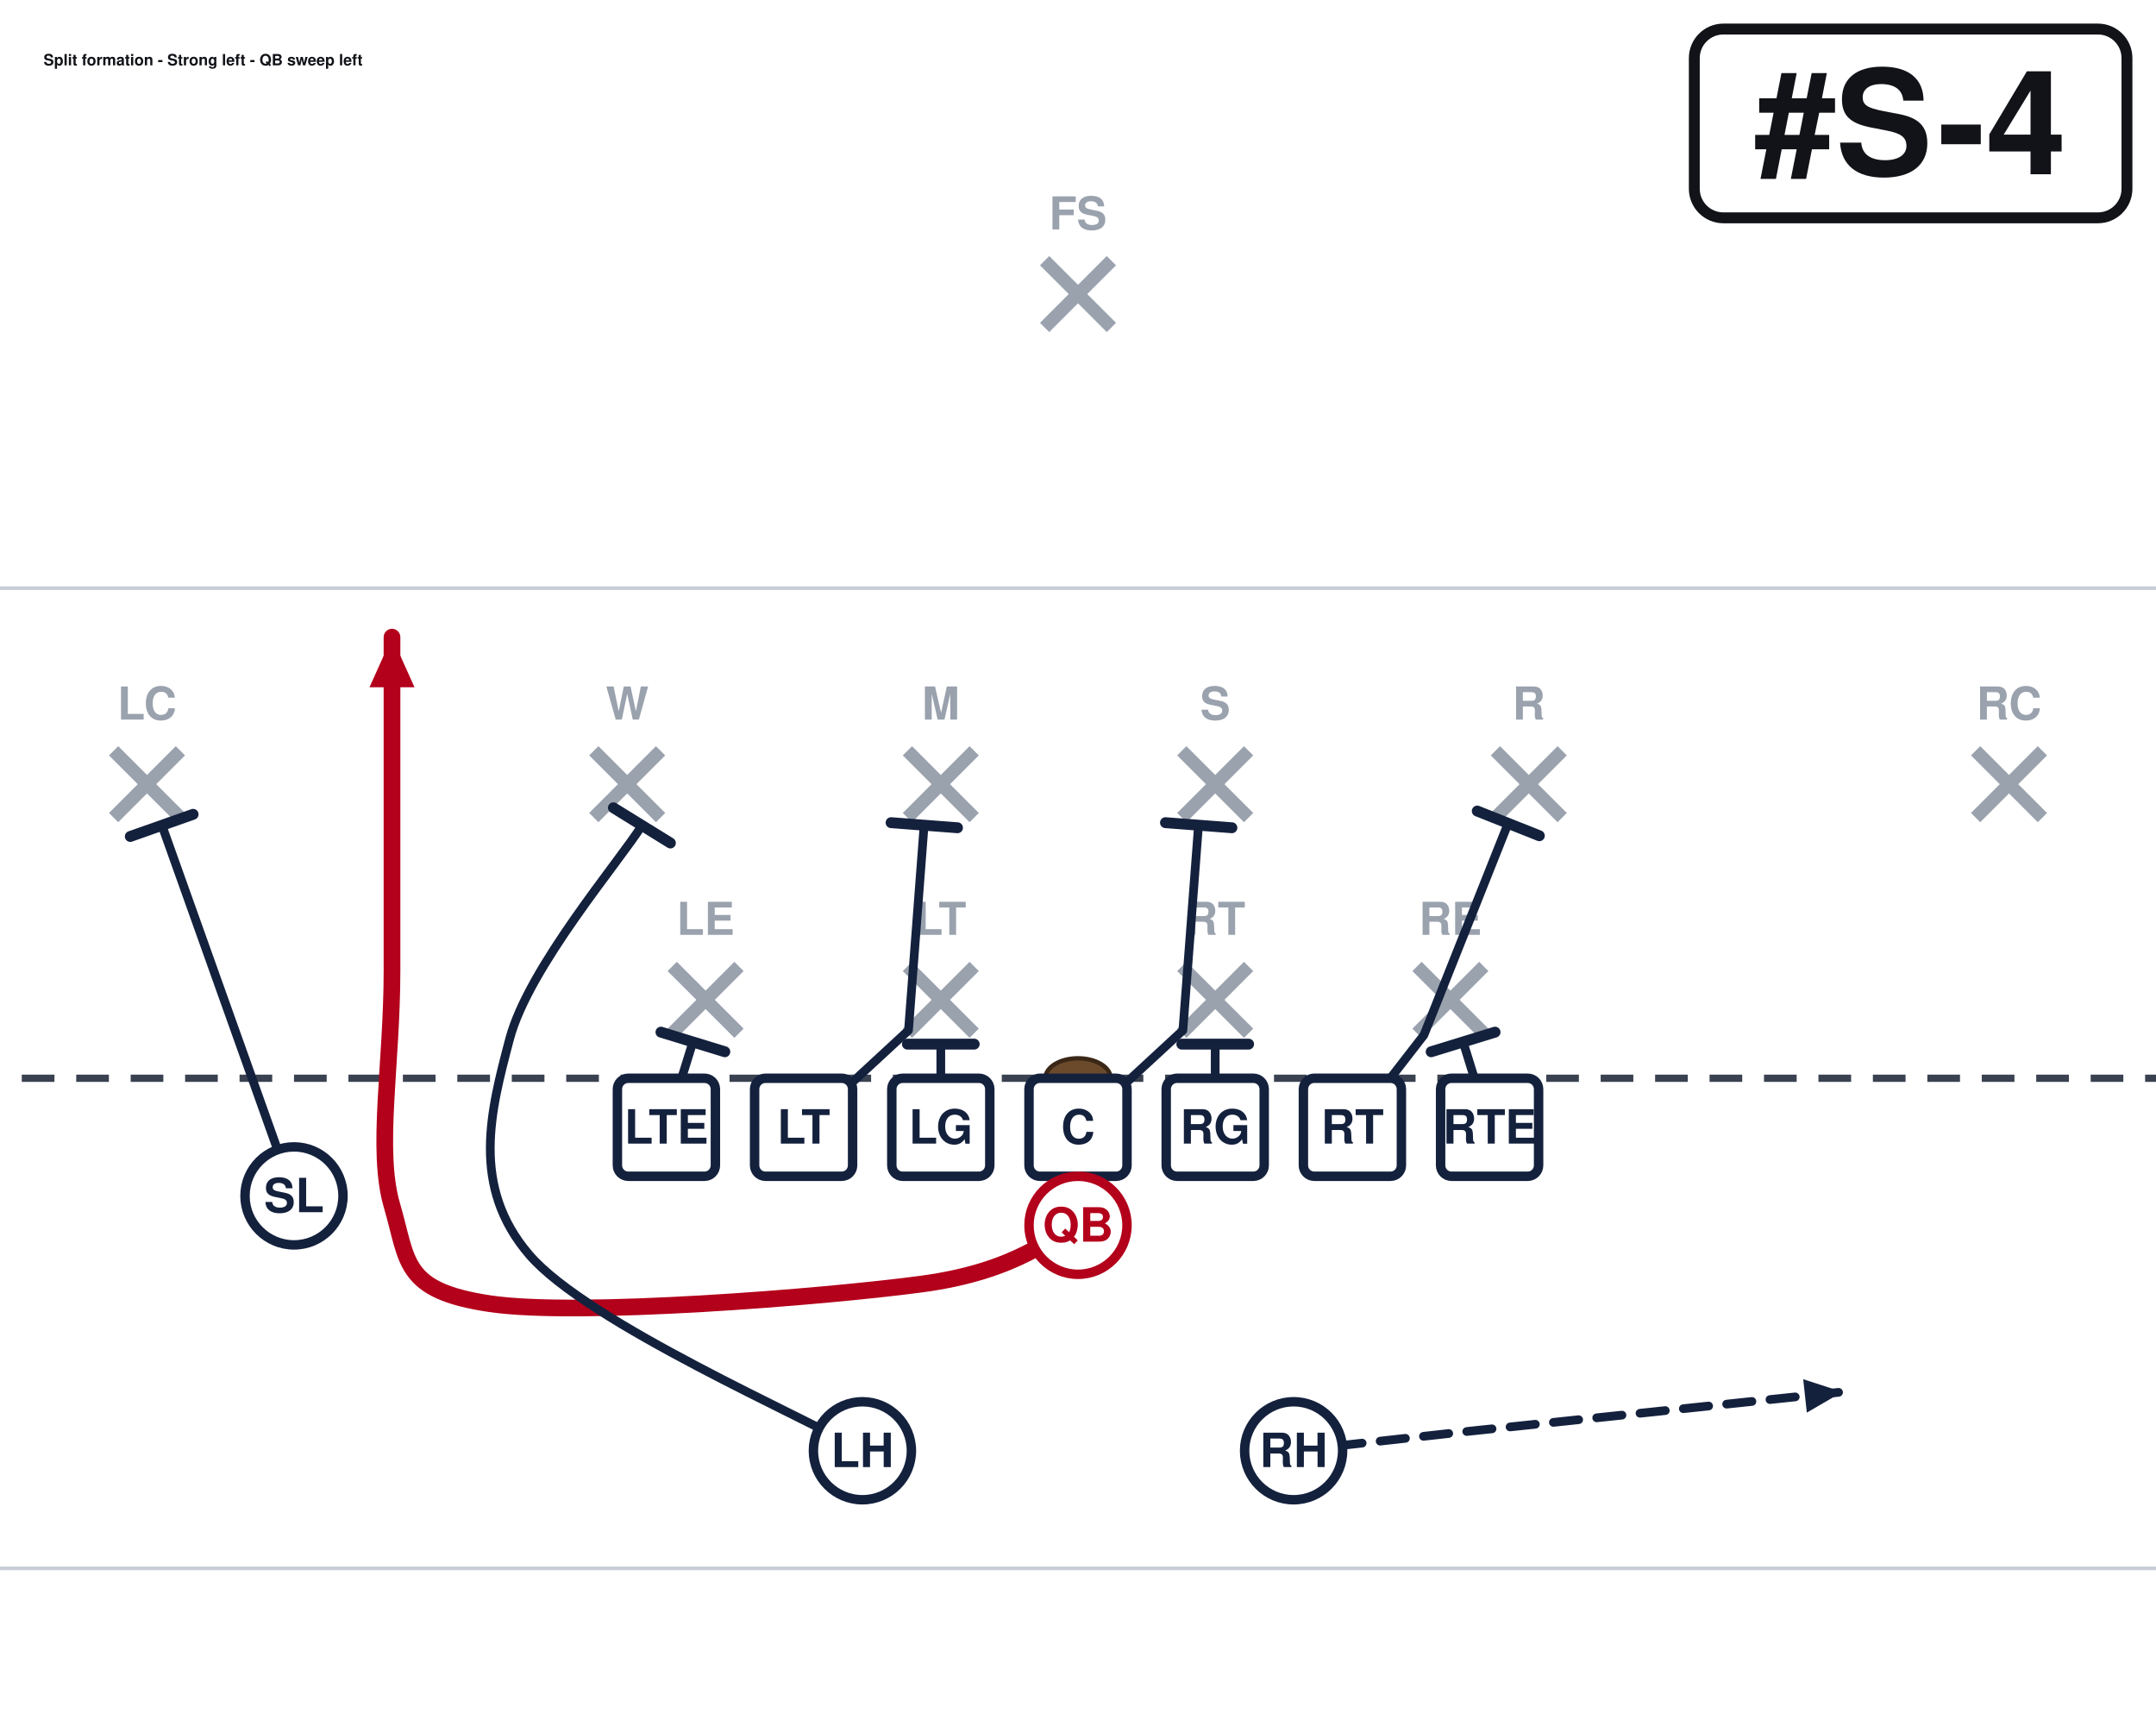
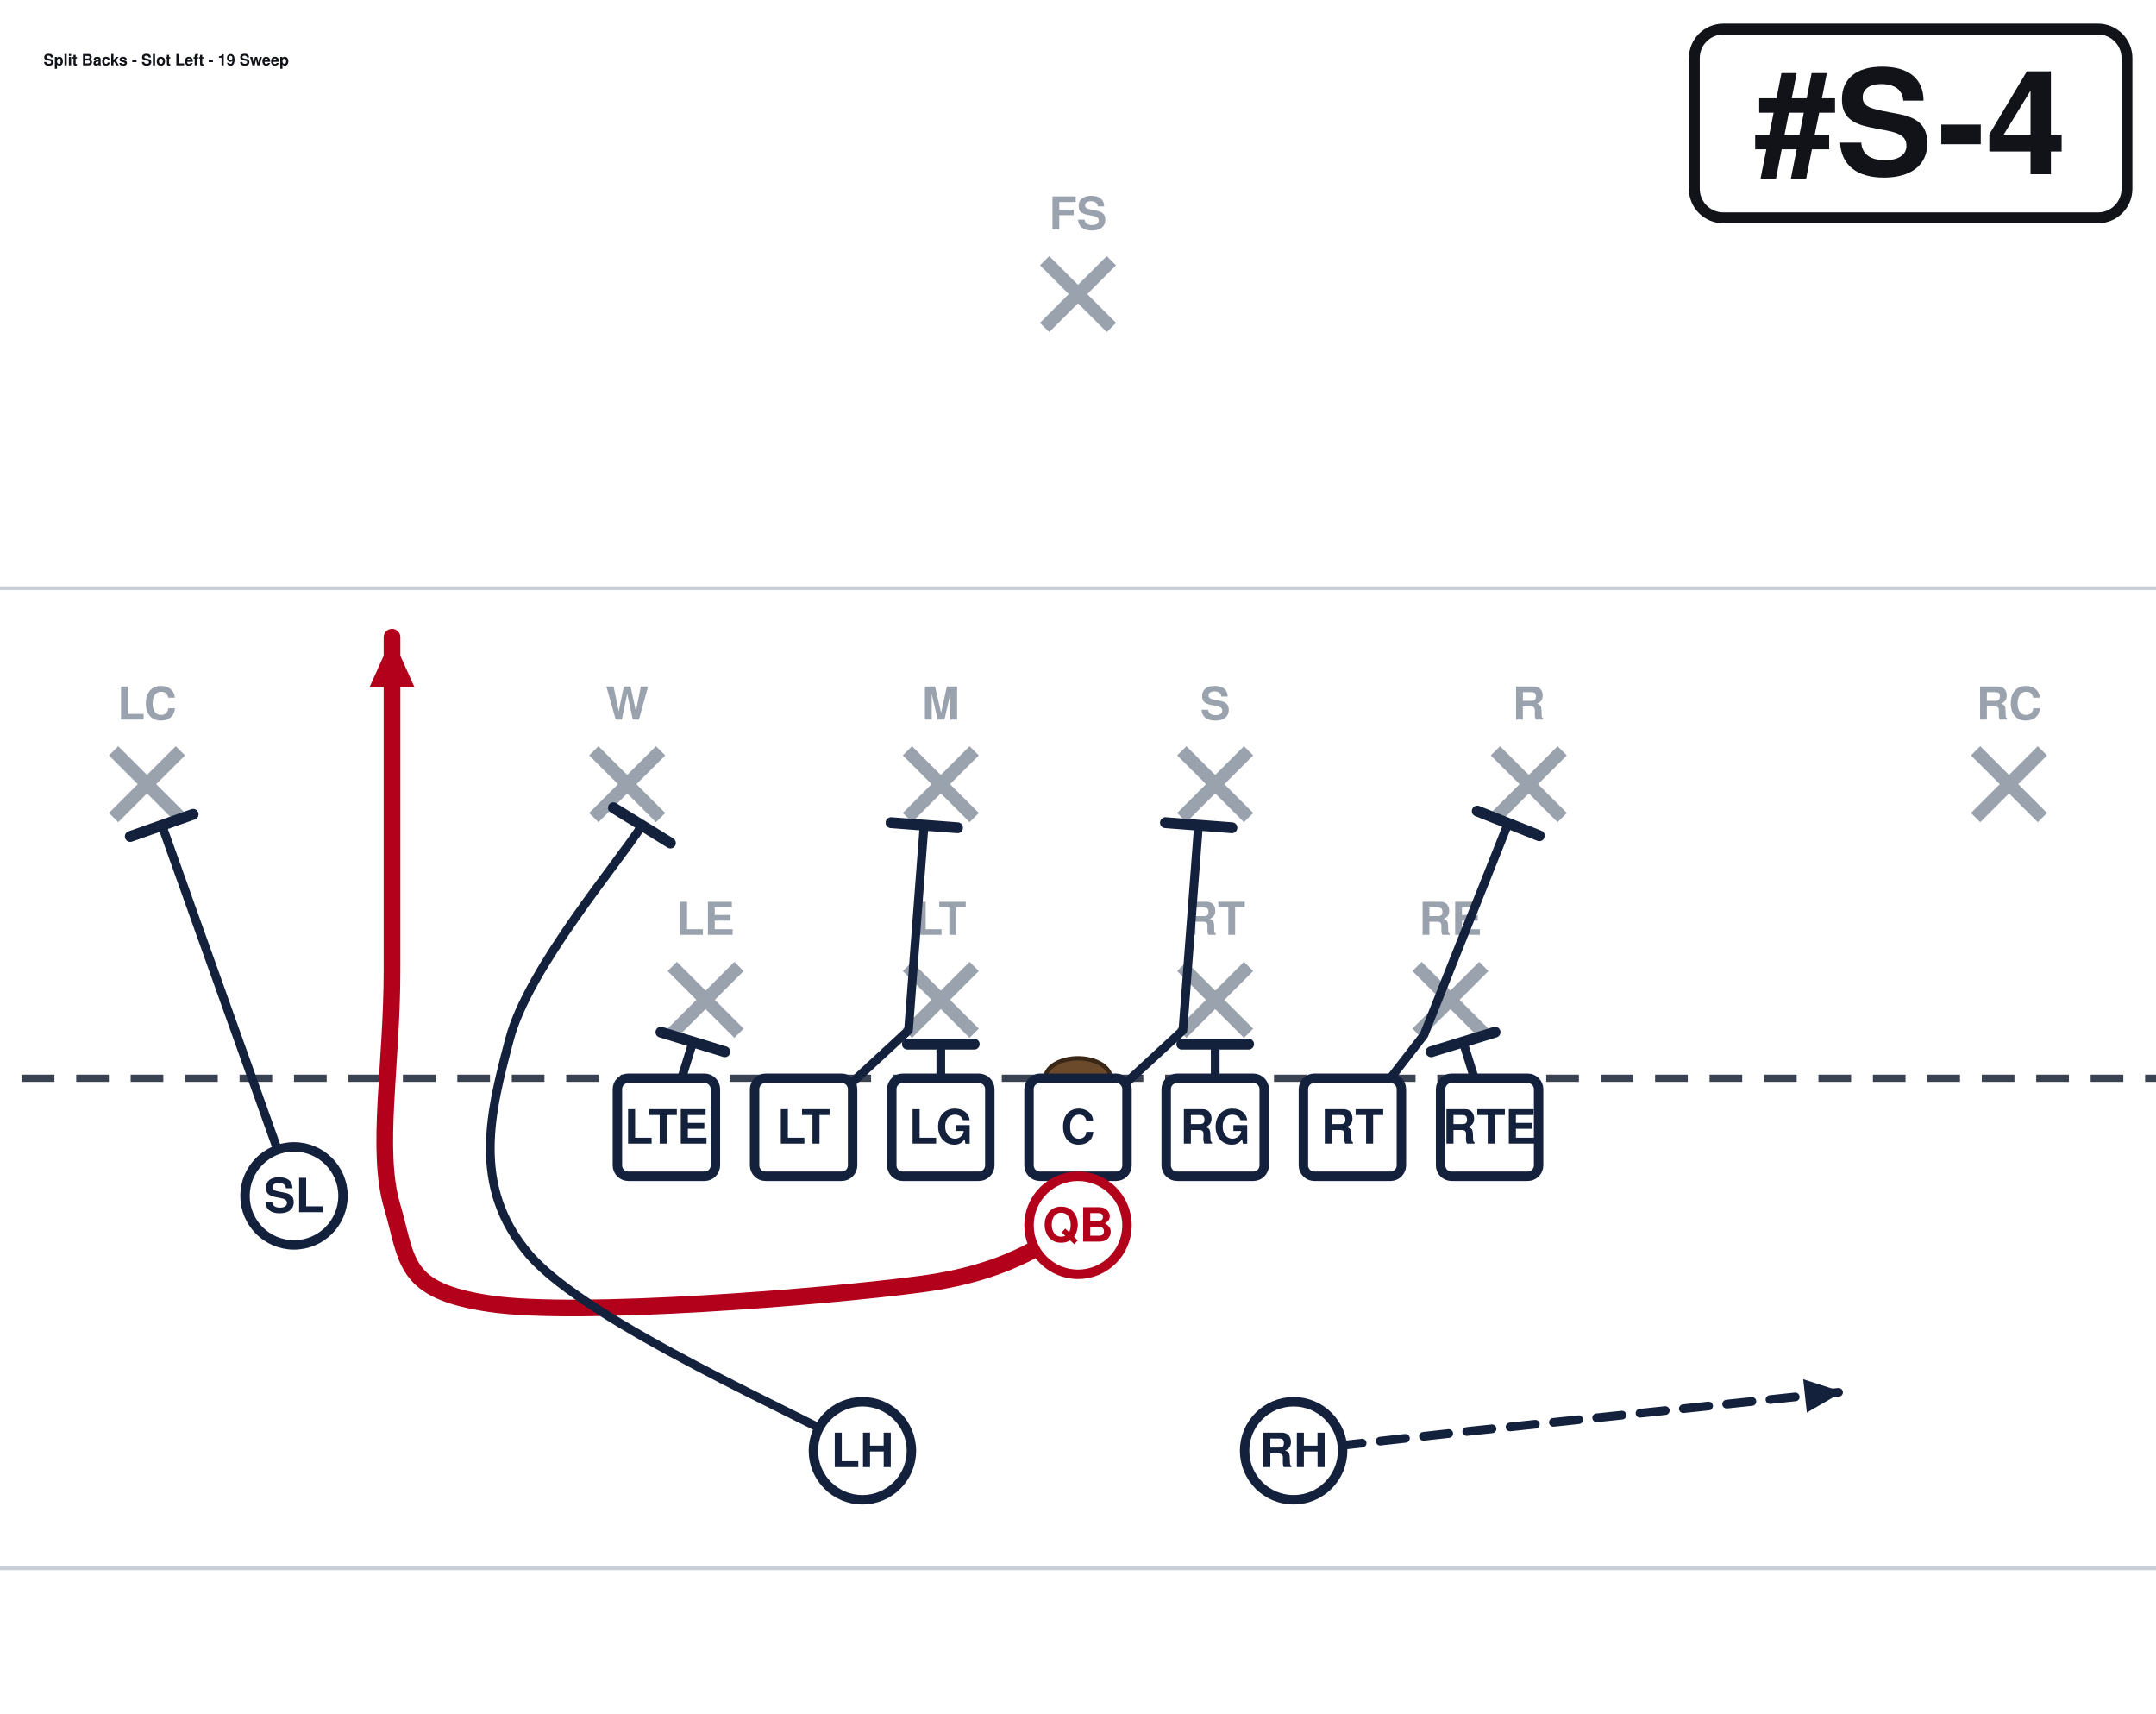
<svg xmlns="http://www.w3.org/2000/svg" width="594" height="472" viewBox="54 27 594 472" font-family="Segoe UI, Helvetica, Arial, sans-serif" role="img">
  <rect x="0" y="0" width="702" height="513" fill="#ffffff" />
  <line x1="0" y1="459.0" x2="702" y2="459.0" stroke="#c8cdd6" stroke-width="1" />
  <line x1="0" y1="189.0" x2="702" y2="189.0" stroke="#c8cdd6" stroke-width="1" />
  <line x1="0" y1="324.0" x2="702" y2="324.0" stroke="#3a4150" stroke-width="2" stroke-dasharray="9 6" />
  <ellipse cx="351.0" cy="324.0" rx="9" ry="5.5" fill="#6b4a2b" stroke="#3a2716" stroke-width="1.2" />
  <line x1="239.2" y1="293.2" x2="257.6" y2="311.6" stroke="#9aa2ae" stroke-width="3.6" />
  <line x1="257.6" y1="293.2" x2="239.2" y2="311.6" stroke="#9aa2ae" stroke-width="3.6" />
  <text x="248.4" y="284.5" text-anchor="middle" font-size="12.5" fill="#9aa2ae" font-weight="600">LE</text>
  <line x1="304.0" y1="293.2" x2="322.4" y2="311.6" stroke="#9aa2ae" stroke-width="3.6" />
  <line x1="322.4" y1="293.2" x2="304.0" y2="311.6" stroke="#9aa2ae" stroke-width="3.6" />
  <text x="313.2" y="284.5" text-anchor="middle" font-size="12.5" fill="#9aa2ae" font-weight="600">LT</text>
  <line x1="379.6" y1="293.2" x2="398.0" y2="311.6" stroke="#9aa2ae" stroke-width="3.6" />
  <line x1="398.0" y1="293.2" x2="379.6" y2="311.6" stroke="#9aa2ae" stroke-width="3.6" />
  <text x="388.8" y="284.5" text-anchor="middle" font-size="12.5" fill="#9aa2ae" font-weight="600">RT</text>
  <line x1="444.4" y1="293.2" x2="462.8" y2="311.6" stroke="#9aa2ae" stroke-width="3.6" />
  <line x1="462.8" y1="293.2" x2="444.4" y2="311.6" stroke="#9aa2ae" stroke-width="3.6" />
  <text x="453.6" y="284.5" text-anchor="middle" font-size="12.5" fill="#9aa2ae" font-weight="600">RE</text>
  <line x1="217.6" y1="233.8" x2="236.0" y2="252.2" stroke="#9aa2ae" stroke-width="3.6" />
  <line x1="236.0" y1="233.8" x2="217.6" y2="252.2" stroke="#9aa2ae" stroke-width="3.6" />
  <text x="226.8" y="225.2" text-anchor="middle" font-size="12.5" fill="#9aa2ae" font-weight="600">W</text>
  <line x1="304.0" y1="233.8" x2="322.4" y2="252.2" stroke="#9aa2ae" stroke-width="3.6" />
  <line x1="322.4" y1="233.8" x2="304.0" y2="252.2" stroke="#9aa2ae" stroke-width="3.6" />
  <text x="313.2" y="225.2" text-anchor="middle" font-size="12.5" fill="#9aa2ae" font-weight="600">M</text>
  <line x1="379.6" y1="233.8" x2="398.0" y2="252.2" stroke="#9aa2ae" stroke-width="3.6" />
  <line x1="398.0" y1="233.8" x2="379.6" y2="252.2" stroke="#9aa2ae" stroke-width="3.6" />
  <text x="388.8" y="225.2" text-anchor="middle" font-size="12.5" fill="#9aa2ae" font-weight="600">S</text>
  <line x1="466.0" y1="233.8" x2="484.4" y2="252.2" stroke="#9aa2ae" stroke-width="3.6" />
  <line x1="484.4" y1="233.8" x2="466.0" y2="252.2" stroke="#9aa2ae" stroke-width="3.6" />
  <text x="475.2" y="225.2" text-anchor="middle" font-size="12.5" fill="#9aa2ae" font-weight="600">R</text>
  <line x1="85.3" y1="233.8" x2="103.7" y2="252.2" stroke="#9aa2ae" stroke-width="3.6" />
  <line x1="103.7" y1="233.8" x2="85.3" y2="252.2" stroke="#9aa2ae" stroke-width="3.6" />
  <text x="94.5" y="225.2" text-anchor="middle" font-size="12.5" fill="#9aa2ae" font-weight="600">LC</text>
  <line x1="598.3" y1="233.8" x2="616.7" y2="252.2" stroke="#9aa2ae" stroke-width="3.6" />
  <line x1="616.7" y1="233.8" x2="598.3" y2="252.2" stroke="#9aa2ae" stroke-width="3.6" />
  <text x="607.5" y="225.2" text-anchor="middle" font-size="12.5" fill="#9aa2ae" font-weight="600">RC</text>
  <line x1="341.8" y1="98.8" x2="360.2" y2="117.2" stroke="#9aa2ae" stroke-width="3.6" />
  <line x1="360.2" y1="98.8" x2="341.8" y2="117.2" stroke="#9aa2ae" stroke-width="3.6" />
  <text x="351.0" y="90.2" text-anchor="middle" font-size="12.5" fill="#9aa2ae" font-weight="600">FS</text>
  <path d="M464.4,337.5 L457.1,314.0" fill="none" stroke="#14213d" stroke-width="2.4" stroke-linecap="round" stroke-linejoin="round" />
  <line x1="448.3" y1="316.7" x2="465.9" y2="311.3" stroke="#14213d" stroke-width="3.0" stroke-linecap="round" />
  <path d="M426.6,337.5 L446.3,312.1 L469.5,253.8" fill="none" stroke="#14213d" stroke-width="2.4" stroke-linecap="round" stroke-linejoin="round" />
  <line x1="461.0" y1="250.4" x2="478.1" y2="257.2" stroke="#14213d" stroke-width="3.0" stroke-linecap="round" />
  <path d="M388.8,337.5 L388.8,314.6" fill="none" stroke="#14213d" stroke-width="2.4" stroke-linecap="round" stroke-linejoin="round" />
  <line x1="379.6" y1="314.6" x2="398.0" y2="314.6" stroke="#14213d" stroke-width="3.0" stroke-linecap="round" />
  <path d="M351.0,337.5 L379.9,310.8 L384.2,254.3" fill="none" stroke="#14213d" stroke-width="2.4" stroke-linecap="round" stroke-linejoin="round" />
  <line x1="375.1" y1="253.6" x2="393.4" y2="255.0" stroke="#14213d" stroke-width="3.0" stroke-linecap="round" />
  <path d="M313.2,337.5 L313.2,314.6" fill="none" stroke="#14213d" stroke-width="2.4" stroke-linecap="round" stroke-linejoin="round" />
  <line x1="304.0" y1="314.6" x2="322.4" y2="314.6" stroke="#14213d" stroke-width="3.0" stroke-linecap="round" />
  <path d="M275.4,337.5 L304.3,310.8 L308.6,254.3" fill="none" stroke="#14213d" stroke-width="2.4" stroke-linecap="round" stroke-linejoin="round" />
  <line x1="299.5" y1="253.6" x2="317.8" y2="255.0" stroke="#14213d" stroke-width="3.0" stroke-linecap="round" />
  <path d="M237.6,337.5 L244.9,314.0" fill="none" stroke="#14213d" stroke-width="2.4" stroke-linecap="round" stroke-linejoin="round" />
  <line x1="236.1" y1="311.3" x2="253.7" y2="316.7" stroke="#14213d" stroke-width="3.0" stroke-linecap="round" />
  <path d="M135.0,356.4 L98.6,254.3" fill="none" stroke="#14213d" stroke-width="2.4" stroke-linecap="round" stroke-linejoin="round" />
  <line x1="89.9" y1="257.4" x2="107.2" y2="251.3" stroke="#14213d" stroke-width="3.0" stroke-linecap="round" />
  <path d="M351.0,364.5 C343.8,367.2 334.8,377.1 307.8,380.7 C280.8,384.3 213.3,389.7 189.0,386.1 C164.7,382.5 166.5,374.4 162.0,359.1 C157.5,343.8 162.0,320.4 162.0,294.3 C162.0,268.2 162.0,217.8 162.0,202.5" fill="none" stroke="#b3001b" stroke-width="4.6" stroke-linecap="round" stroke-linejoin="round" />
  <polygon points="162.0,202.5 168.2,216.3 155.8,216.3" fill="#b3001b" />
  <path d="M291.6,426.6 C276.3,417.6 216.0,391.5 199.8,372.6 C183.6,353.7 189.2,332.9 194.4,313.2 C199.6,293.5 224.8,264.1 230.9,254.3" fill="none" stroke="#14213d" stroke-width="2.4" stroke-linecap="round" stroke-linejoin="round" />
  <line x1="223.0" y1="249.5" x2="238.7" y2="259.2" stroke="#14213d" stroke-width="3.0" stroke-linecap="round" />
  <path d="M410.4,426.6 L459.0,421.2 L561.6,410.4" fill="none" stroke="#14213d" stroke-width="2.4" stroke-linecap="round" stroke-linejoin="round" stroke-dasharray="7 5" />
  <polygon points="561.6,410.4 551.8,416.1 550.8,406.9" fill="#14213d" />
  <rect x="224.1" y="324.0" width="27.0" height="27.0" rx="3" fill="#ffffff" stroke="#14213d" stroke-width="2.6" />
  <text x="237.6" y="342.0" text-anchor="middle" font-size="13" font-weight="700" fill="#14213d">LTE</text>
  <rect x="261.9" y="324.0" width="27.0" height="27.0" rx="3" fill="#ffffff" stroke="#14213d" stroke-width="2.6" />
  <text x="275.4" y="342.0" text-anchor="middle" font-size="13" font-weight="700" fill="#14213d">LT</text>
  <rect x="299.7" y="324.0" width="27.0" height="27.0" rx="3" fill="#ffffff" stroke="#14213d" stroke-width="2.6" />
  <text x="313.2" y="342.0" text-anchor="middle" font-size="13" font-weight="700" fill="#14213d">LG</text>
  <rect x="337.5" y="324.0" width="27.0" height="27.0" rx="3" fill="#ffffff" stroke="#14213d" stroke-width="2.6" />
  <text x="351.0" y="342.0" text-anchor="middle" font-size="13" font-weight="700" fill="#14213d">C</text>
  <rect x="375.3" y="324.0" width="27.0" height="27.0" rx="3" fill="#ffffff" stroke="#14213d" stroke-width="2.6" />
  <text x="388.8" y="342.0" text-anchor="middle" font-size="13" font-weight="700" fill="#14213d">RG</text>
  <rect x="413.1" y="324.0" width="27.0" height="27.0" rx="3" fill="#ffffff" stroke="#14213d" stroke-width="2.6" />
  <text x="426.6" y="342.0" text-anchor="middle" font-size="13" font-weight="700" fill="#14213d">RT</text>
  <rect x="450.9" y="324.0" width="27.0" height="27.0" rx="3" fill="#ffffff" stroke="#14213d" stroke-width="2.6" />
  <text x="464.4" y="342.0" text-anchor="middle" font-size="13" font-weight="700" fill="#14213d">RTE</text>
  <circle cx="135.0" cy="356.4" r="13.5" fill="#ffffff" stroke="#14213d" stroke-width="2.6" />
  <text x="135.0" y="360.9" text-anchor="middle" font-size="13" font-weight="700" fill="#14213d">SL</text>
  <circle cx="351.0" cy="364.5" r="13.5" fill="#ffffff" stroke="#b3001b" stroke-width="2.6" />
  <text x="351.0" y="369.0" text-anchor="middle" font-size="13" font-weight="700" fill="#b3001b">QB</text>
  <circle cx="291.6" cy="426.6" r="13.5" fill="#ffffff" stroke="#14213d" stroke-width="2.6" />
  <text x="291.6" y="431.1" text-anchor="middle" font-size="13" font-weight="700" fill="#14213d">LH</text>
  <circle cx="410.4" cy="426.6" r="13.5" fill="#ffffff" stroke="#14213d" stroke-width="2.6" />
  <text x="410.4" y="431.1" text-anchor="middle" font-size="13" font-weight="700" fill="#14213d">RH</text>
  <rect x="520.8" y="35.0" width="119.2" height="52.0" rx="8" fill="#ffffff" stroke="#111318" stroke-width="3" />
  <text x="580.4" y="75.0" text-anchor="middle" font-size="40" font-weight="800" fill="#111318">#S-4</text>
-   <text x="66.0" y="45.0" font-size="4.3" font-weight="700" fill="#111318">Split formation - Strong left - QB sweep left</text>
+   <text x="66.0" y="45.0" font-size="4.3" font-weight="700" fill="#111318">Split Backs - Slot Left - 19 Sweep</text>
</svg>
